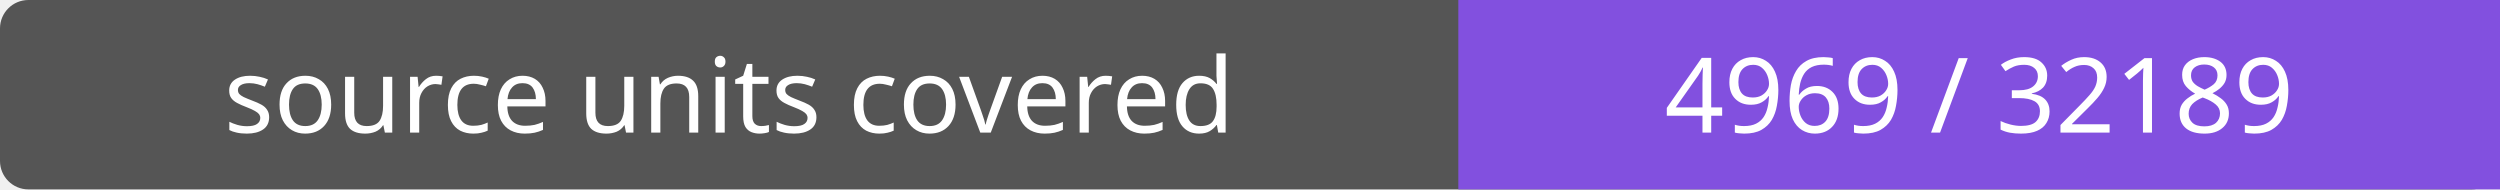
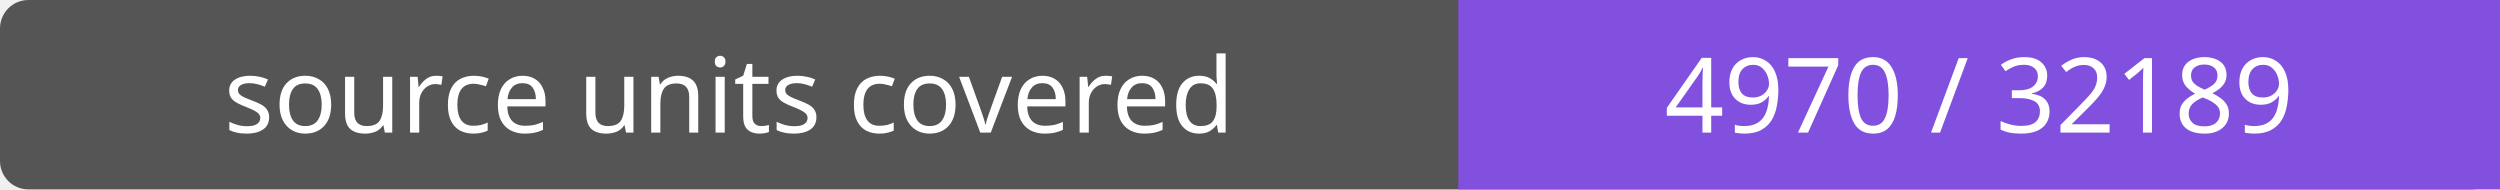
- <svg xmlns="http://www.w3.org/2000/svg" width="264" height="20" role="img" aria-label="source units covered: 4969 / 32189">
+ <svg xmlns="http://www.w3.org/2000/svg" width="264" height="20" role="img" aria-label="source units covered: 4970 / 32189">
  <rect width="264" height="20" rx="3" fill="#555" />
  <path fill="#8250df" d="M154 0h110v20H154z" />
  <g fill="#fff" text-anchor="middle" font-family="Verdana,sans-serif" font-size="11">
    <text x="77.0" y="14">source units covered</text>
-     <text x="209.0" y="14">4969 / 32189</text>
+     <text x="209.0" y="14">4970 / 32189</text>
  </g>
</svg>
